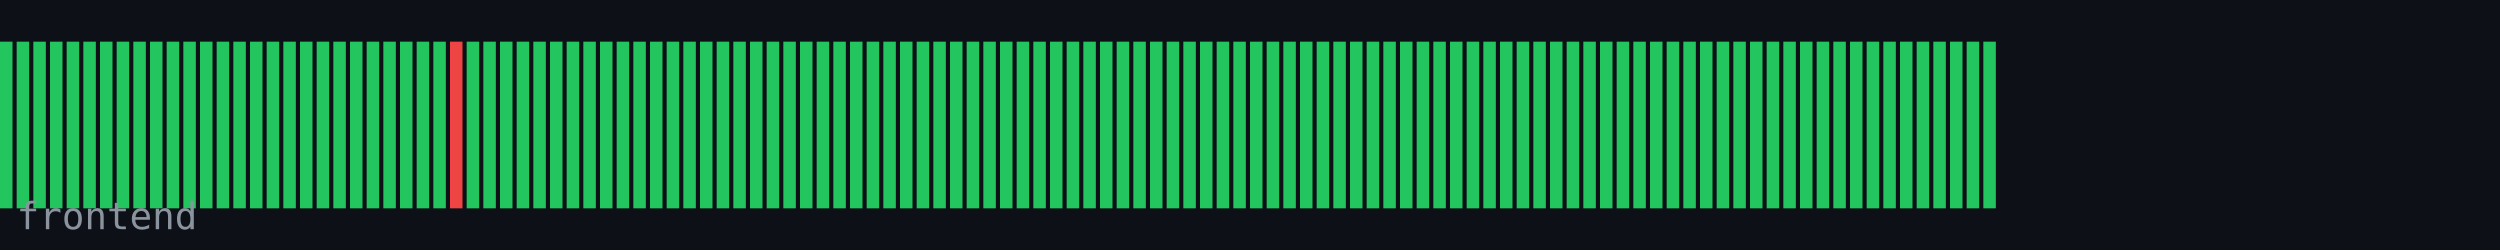
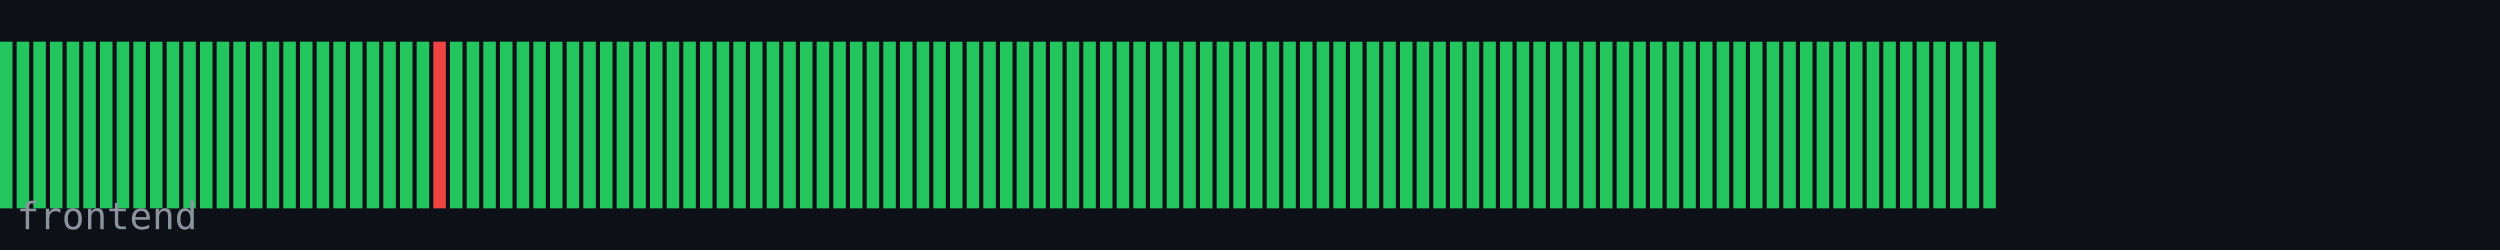
<svg xmlns="http://www.w3.org/2000/svg" width="600" height="60" viewBox="0 0 600 60">
  <rect width="600" height="60" fill="#0d1117" />
  <rect x="0" y="10" width="3" height="40" fill="#22c55e" />
  <rect x="4" y="10" width="3" height="40" fill="#22c55e" />
  <rect x="8" y="10" width="3" height="40" fill="#22c55e" />
  <rect x="12" y="10" width="3" height="40" fill="#22c55e" />
  <rect x="16" y="10" width="3" height="40" fill="#22c55e" />
  <rect x="20" y="10" width="3" height="40" fill="#22c55e" />
  <rect x="24" y="10" width="3" height="40" fill="#22c55e" />
  <rect x="28" y="10" width="3" height="40" fill="#22c55e" />
  <rect x="32" y="10" width="3" height="40" fill="#22c55e" />
  <rect x="36" y="10" width="3" height="40" fill="#22c55e" />
  <rect x="40" y="10" width="3" height="40" fill="#22c55e" />
  <rect x="44" y="10" width="3" height="40" fill="#22c55e" />
  <rect x="48" y="10" width="3" height="40" fill="#22c55e" />
  <rect x="52" y="10" width="3" height="40" fill="#22c55e" />
  <rect x="56" y="10" width="3" height="40" fill="#22c55e" />
  <rect x="60" y="10" width="3" height="40" fill="#22c55e" />
  <rect x="64" y="10" width="3" height="40" fill="#22c55e" />
  <rect x="68" y="10" width="3" height="40" fill="#22c55e" />
  <rect x="72" y="10" width="3" height="40" fill="#22c55e" />
  <rect x="76" y="10" width="3" height="40" fill="#22c55e" />
  <rect x="80" y="10" width="3" height="40" fill="#22c55e" />
  <rect x="84" y="10" width="3" height="40" fill="#22c55e" />
  <rect x="88" y="10" width="3" height="40" fill="#22c55e" />
  <rect x="92" y="10" width="3" height="40" fill="#22c55e" />
  <rect x="96" y="10" width="3" height="40" fill="#22c55e" />
  <rect x="100" y="10" width="3" height="40" fill="#22c55e" />
-   <rect x="104" y="10" width="3" height="40" fill="#22c55e" />
-   <rect x="108" y="10" width="3" height="40" fill="#ef4444" />
+   <rect x="104" y="10" width="3" height="40" fill="#ef4444" />
+   <rect x="108" y="10" width="3" height="40" fill="#22c55e" />
  <rect x="112" y="10" width="3" height="40" fill="#22c55e" />
  <rect x="116" y="10" width="3" height="40" fill="#22c55e" />
  <rect x="120" y="10" width="3" height="40" fill="#22c55e" />
  <rect x="124" y="10" width="3" height="40" fill="#22c55e" />
  <rect x="128" y="10" width="3" height="40" fill="#22c55e" />
  <rect x="132" y="10" width="3" height="40" fill="#22c55e" />
  <rect x="136" y="10" width="3" height="40" fill="#22c55e" />
  <rect x="140" y="10" width="3" height="40" fill="#22c55e" />
  <rect x="144" y="10" width="3" height="40" fill="#22c55e" />
  <rect x="148" y="10" width="3" height="40" fill="#22c55e" />
  <rect x="152" y="10" width="3" height="40" fill="#22c55e" />
  <rect x="156" y="10" width="3" height="40" fill="#22c55e" />
  <rect x="160" y="10" width="3" height="40" fill="#22c55e" />
  <rect x="164" y="10" width="3" height="40" fill="#22c55e" />
  <rect x="168" y="10" width="3" height="40" fill="#22c55e" />
  <rect x="172" y="10" width="3" height="40" fill="#22c55e" />
  <rect x="176" y="10" width="3" height="40" fill="#22c55e" />
  <rect x="180" y="10" width="3" height="40" fill="#22c55e" />
  <rect x="184" y="10" width="3" height="40" fill="#22c55e" />
  <rect x="188" y="10" width="3" height="40" fill="#22c55e" />
  <rect x="192" y="10" width="3" height="40" fill="#22c55e" />
  <rect x="196" y="10" width="3" height="40" fill="#22c55e" />
  <rect x="200" y="10" width="3" height="40" fill="#22c55e" />
  <rect x="204" y="10" width="3" height="40" fill="#22c55e" />
  <rect x="208" y="10" width="3" height="40" fill="#22c55e" />
  <rect x="212" y="10" width="3" height="40" fill="#22c55e" />
  <rect x="216" y="10" width="3" height="40" fill="#22c55e" />
  <rect x="220" y="10" width="3" height="40" fill="#22c55e" />
  <rect x="224" y="10" width="3" height="40" fill="#22c55e" />
  <rect x="228" y="10" width="3" height="40" fill="#22c55e" />
  <rect x="232" y="10" width="3" height="40" fill="#22c55e" />
  <rect x="236" y="10" width="3" height="40" fill="#22c55e" />
  <rect x="240" y="10" width="3" height="40" fill="#22c55e" />
  <rect x="244" y="10" width="3" height="40" fill="#22c55e" />
  <rect x="248" y="10" width="3" height="40" fill="#22c55e" />
  <rect x="252" y="10" width="3" height="40" fill="#22c55e" />
  <rect x="256" y="10" width="3" height="40" fill="#22c55e" />
  <rect x="260" y="10" width="3" height="40" fill="#22c55e" />
  <rect x="264" y="10" width="3" height="40" fill="#22c55e" />
  <rect x="268" y="10" width="3" height="40" fill="#22c55e" />
  <rect x="272" y="10" width="3" height="40" fill="#22c55e" />
  <rect x="276" y="10" width="3" height="40" fill="#22c55e" />
  <rect x="280" y="10" width="3" height="40" fill="#22c55e" />
  <rect x="284" y="10" width="3" height="40" fill="#22c55e" />
  <rect x="288" y="10" width="3" height="40" fill="#22c55e" />
  <rect x="292" y="10" width="3" height="40" fill="#22c55e" />
  <rect x="296" y="10" width="3" height="40" fill="#22c55e" />
  <rect x="300" y="10" width="3" height="40" fill="#22c55e" />
  <rect x="304" y="10" width="3" height="40" fill="#22c55e" />
  <rect x="308" y="10" width="3" height="40" fill="#22c55e" />
  <rect x="312" y="10" width="3" height="40" fill="#22c55e" />
  <rect x="316" y="10" width="3" height="40" fill="#22c55e" />
  <rect x="320" y="10" width="3" height="40" fill="#22c55e" />
  <rect x="324" y="10" width="3" height="40" fill="#22c55e" />
  <rect x="328" y="10" width="3" height="40" fill="#22c55e" />
  <rect x="332" y="10" width="3" height="40" fill="#22c55e" />
  <rect x="336" y="10" width="3" height="40" fill="#22c55e" />
  <rect x="340" y="10" width="3" height="40" fill="#22c55e" />
  <rect x="344" y="10" width="3" height="40" fill="#22c55e" />
  <rect x="348" y="10" width="3" height="40" fill="#22c55e" />
  <rect x="352" y="10" width="3" height="40" fill="#22c55e" />
  <rect x="356" y="10" width="3" height="40" fill="#22c55e" />
  <rect x="360" y="10" width="3" height="40" fill="#22c55e" />
  <rect x="364" y="10" width="3" height="40" fill="#22c55e" />
  <rect x="368" y="10" width="3" height="40" fill="#22c55e" />
  <rect x="372" y="10" width="3" height="40" fill="#22c55e" />
  <rect x="376" y="10" width="3" height="40" fill="#22c55e" />
  <rect x="380" y="10" width="3" height="40" fill="#22c55e" />
  <rect x="384" y="10" width="3" height="40" fill="#22c55e" />
  <rect x="388" y="10" width="3" height="40" fill="#22c55e" />
  <rect x="392" y="10" width="3" height="40" fill="#22c55e" />
  <rect x="396" y="10" width="3" height="40" fill="#22c55e" />
  <rect x="400" y="10" width="3" height="40" fill="#22c55e" />
  <rect x="404" y="10" width="3" height="40" fill="#22c55e" />
  <rect x="408" y="10" width="3" height="40" fill="#22c55e" />
  <rect x="412" y="10" width="3" height="40" fill="#22c55e" />
  <rect x="416" y="10" width="3" height="40" fill="#22c55e" />
  <rect x="420" y="10" width="3" height="40" fill="#22c55e" />
  <rect x="424" y="10" width="3" height="40" fill="#22c55e" />
  <rect x="428" y="10" width="3" height="40" fill="#22c55e" />
  <rect x="432" y="10" width="3" height="40" fill="#22c55e" />
  <rect x="436" y="10" width="3" height="40" fill="#22c55e" />
  <rect x="440" y="10" width="3" height="40" fill="#22c55e" />
  <rect x="444" y="10" width="3" height="40" fill="#22c55e" />
  <rect x="448" y="10" width="3" height="40" fill="#22c55e" />
  <rect x="452" y="10" width="3" height="40" fill="#22c55e" />
  <rect x="456" y="10" width="3" height="40" fill="#22c55e" />
  <rect x="460" y="10" width="3" height="40" fill="#22c55e" />
  <rect x="464" y="10" width="3" height="40" fill="#22c55e" />
  <rect x="468" y="10" width="3" height="40" fill="#22c55e" />
  <rect x="472" y="10" width="3" height="40" fill="#22c55e" />
  <rect x="476" y="10" width="3" height="40" fill="#22c55e" />
  <text x="4" y="55" font-family="monospace" font-size="9" fill="#8b949e">frontend</text>
</svg>
